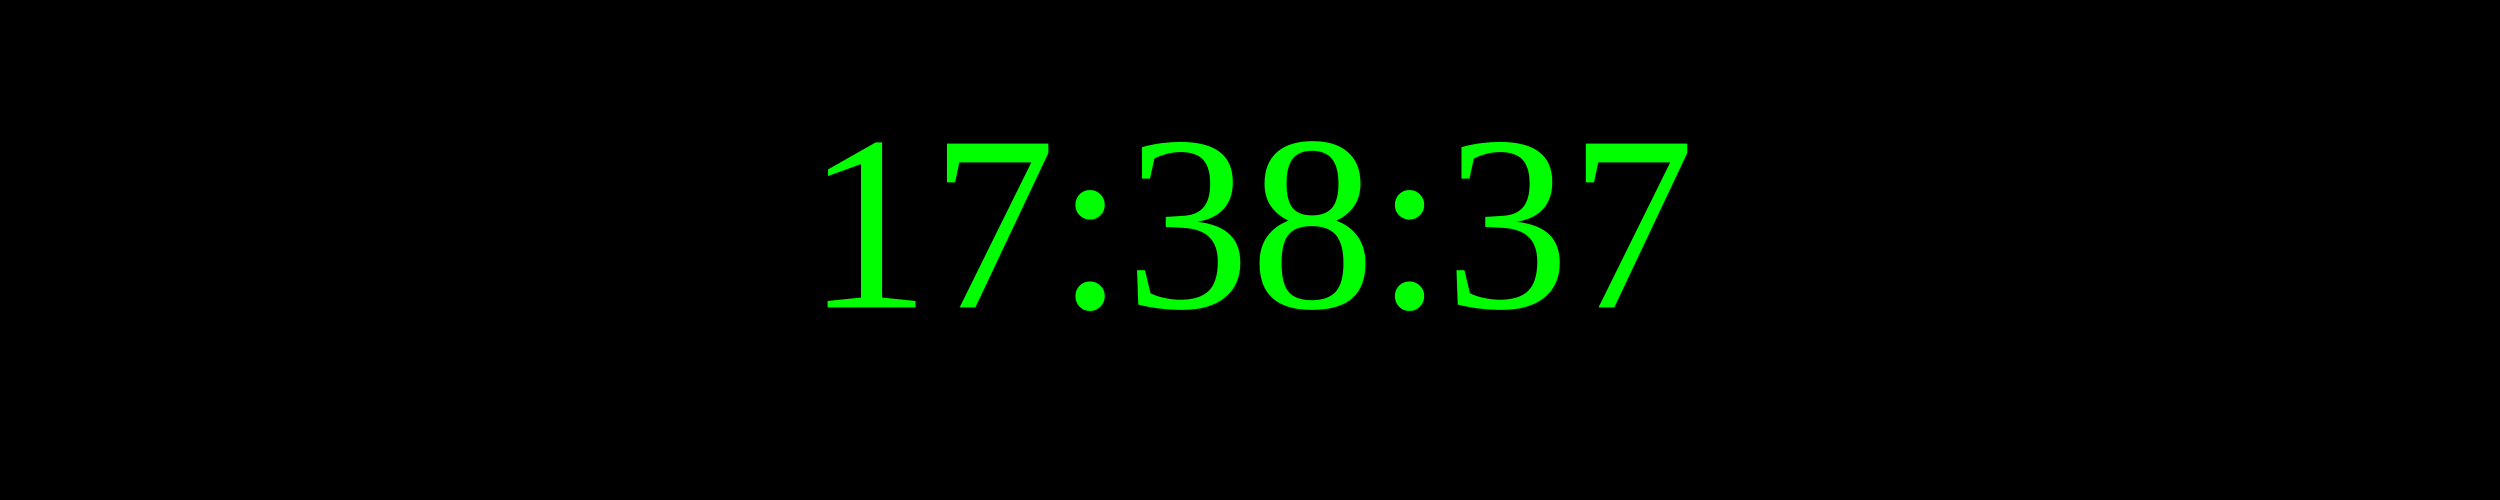
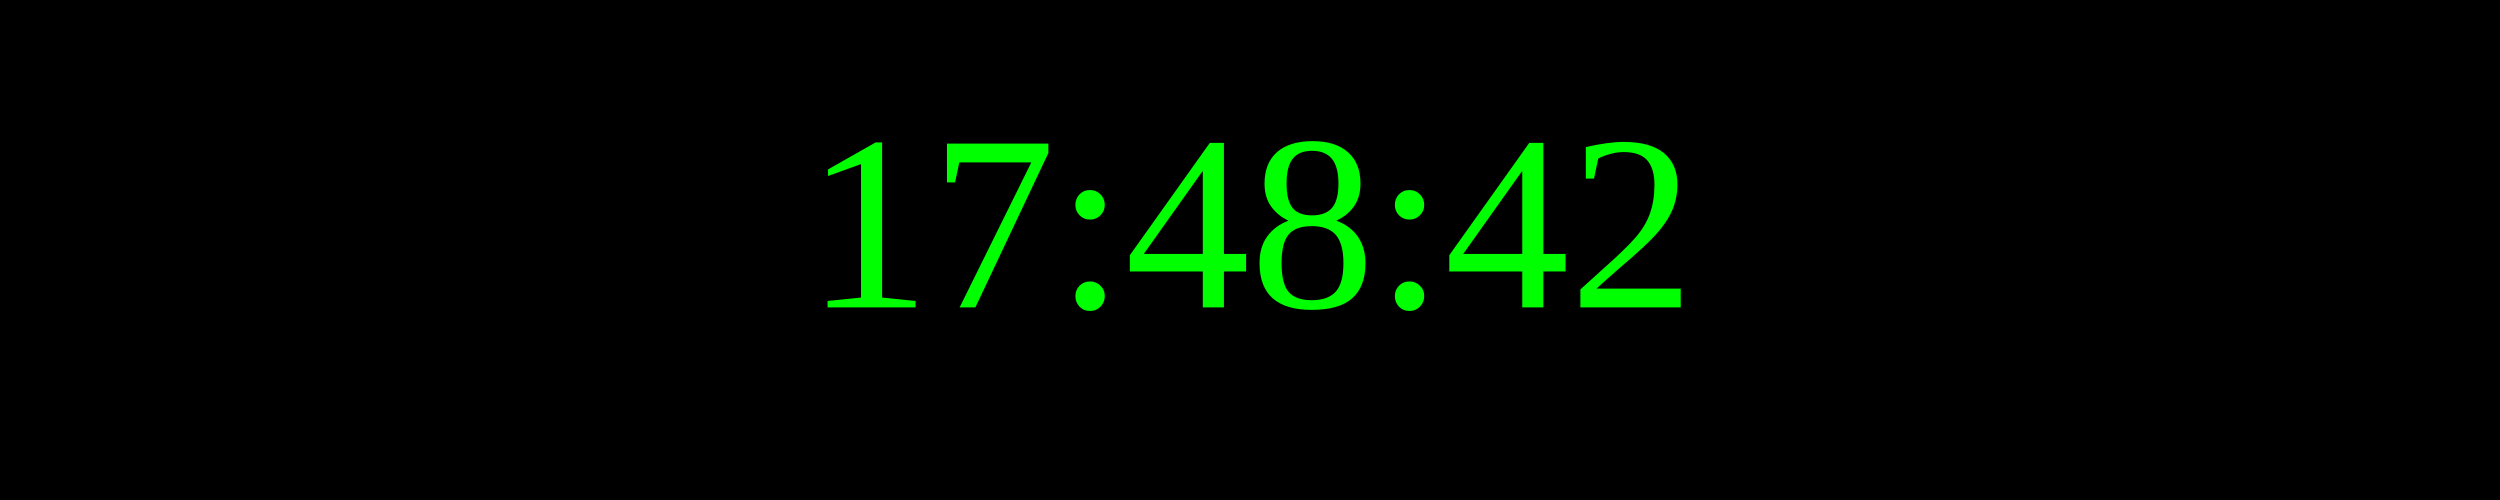
<svg xmlns="http://www.w3.org/2000/svg" width="250" height="50">
  <rect width="100%" height="100%" fill="black" />
  <text x="50%" y="50%" font-size="25" fill="lime" text-anchor="middle" dominant-baseline="middle">
- 17:38:37
+ 17:48:42
</text>
</svg>
